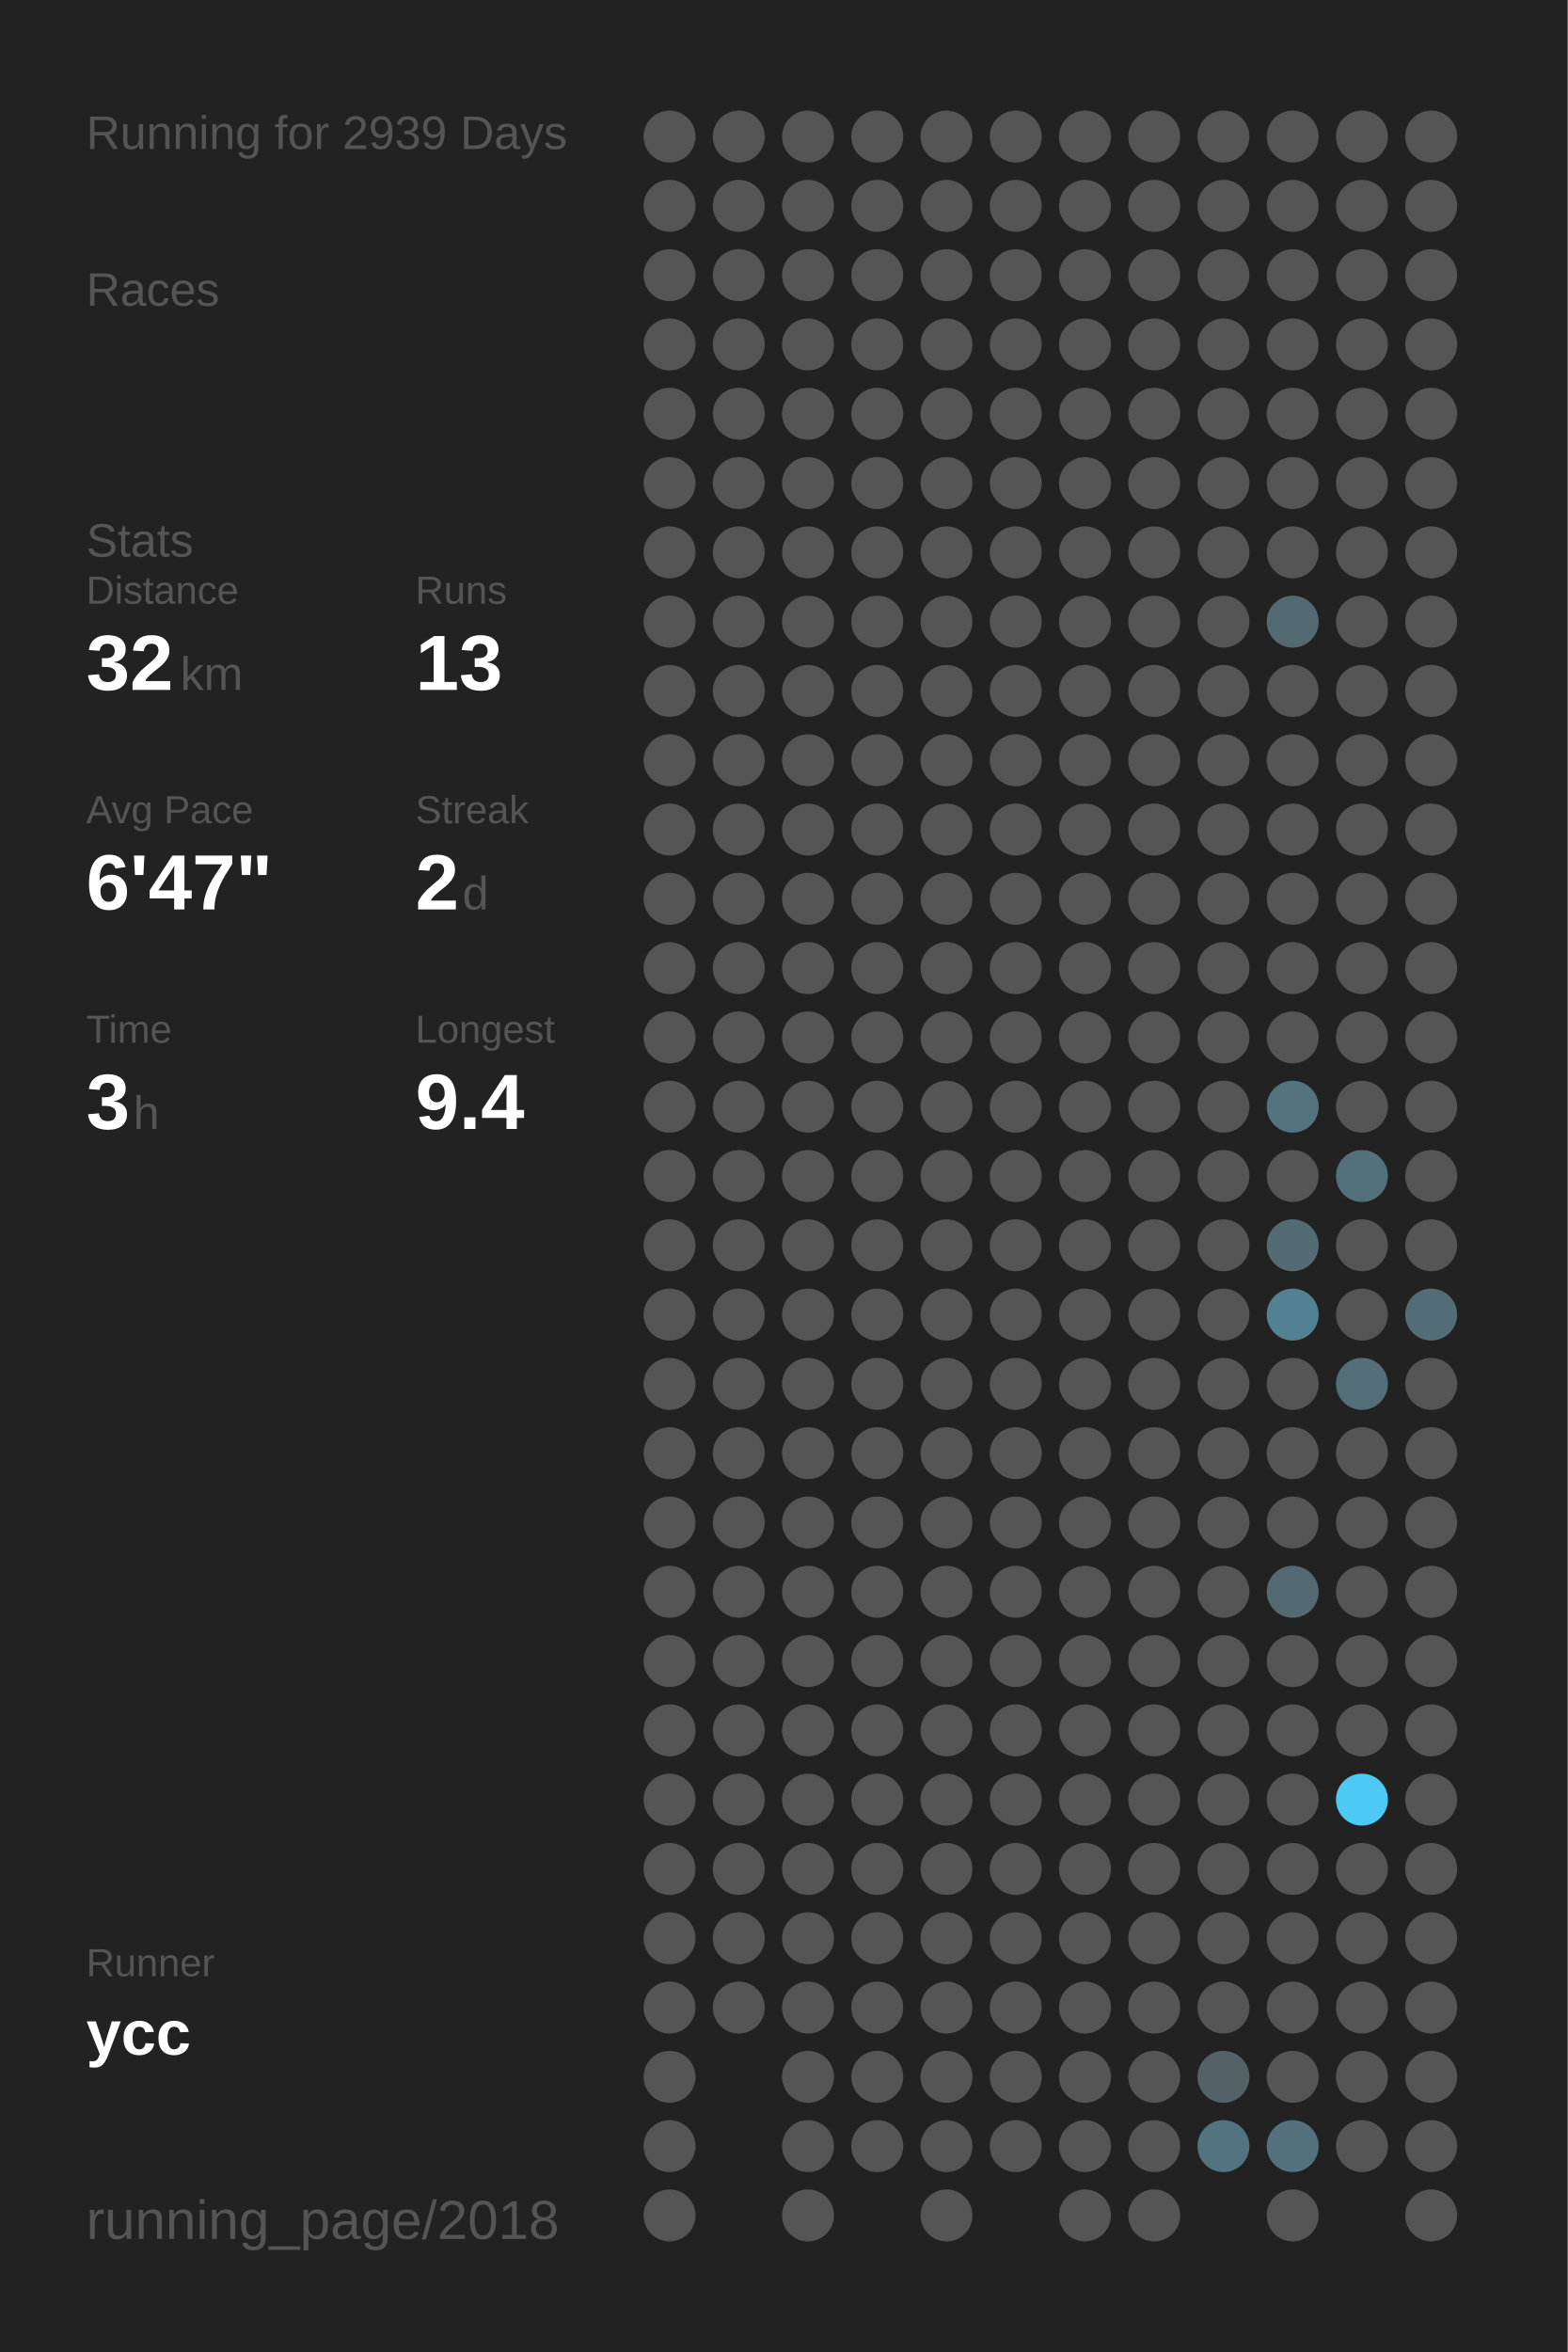
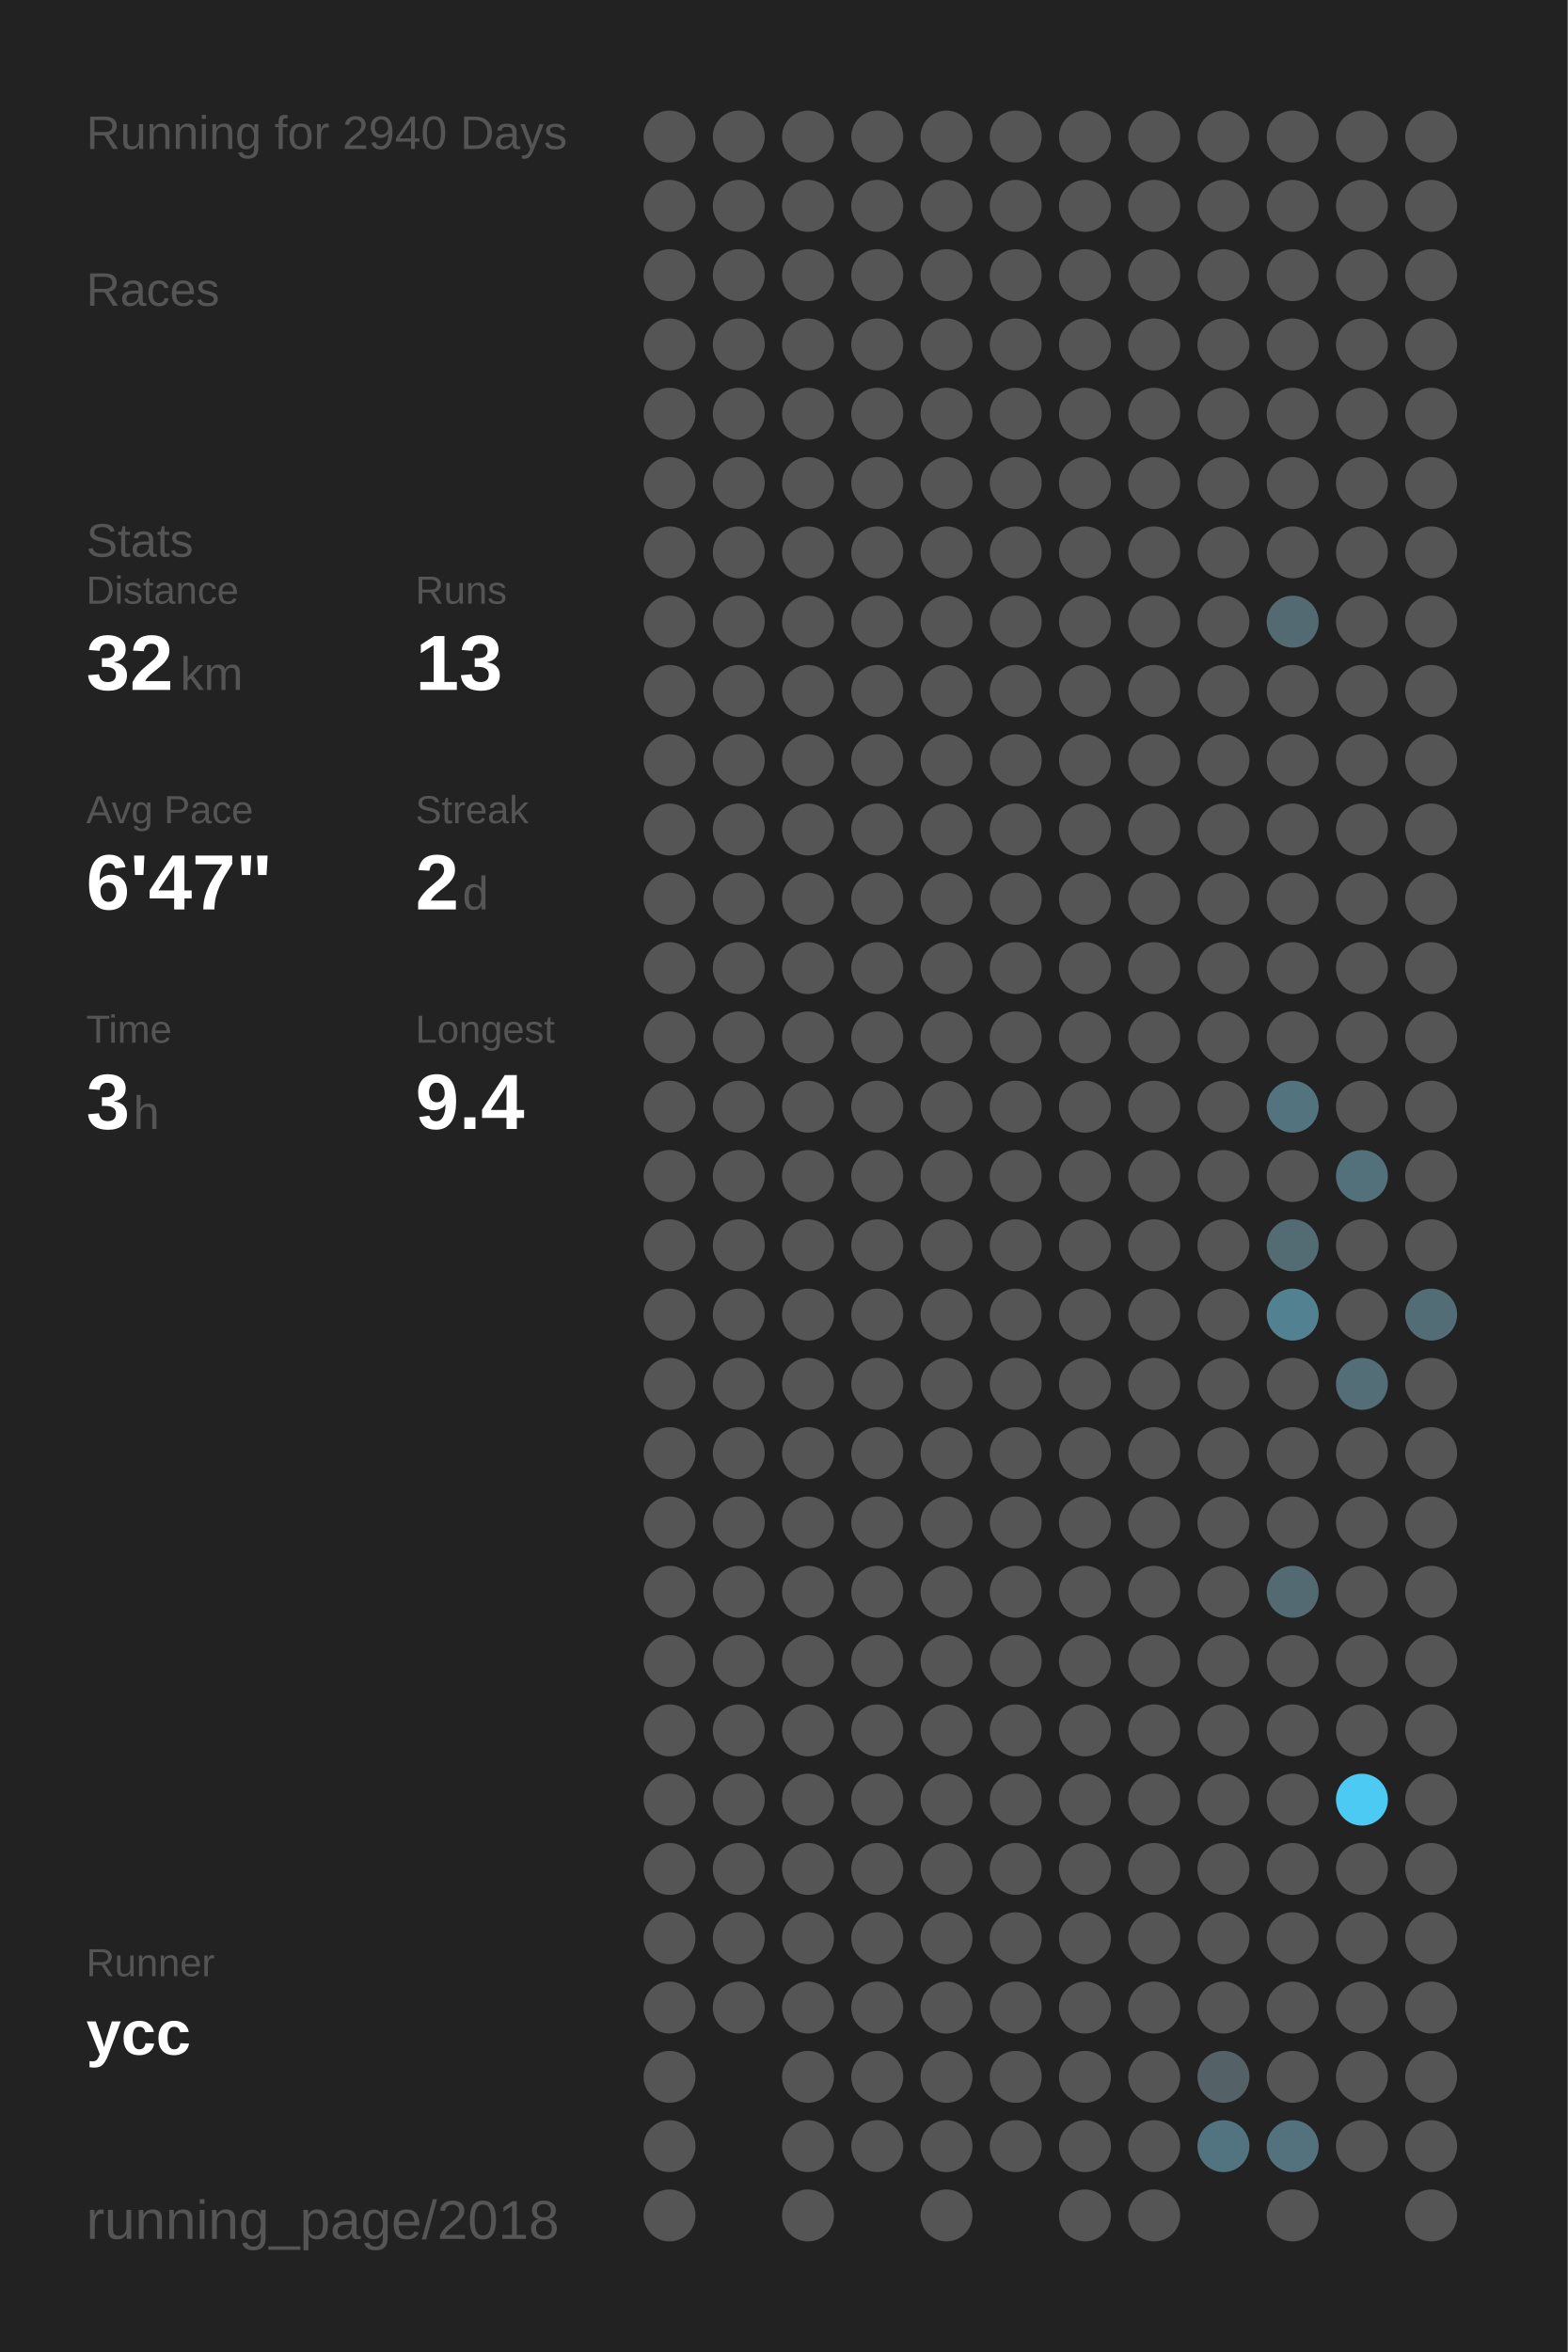
<svg xmlns="http://www.w3.org/2000/svg" baseProfile="full" height="300mm" version="1.1" viewBox="0,0,200,300" width="200mm">
  <defs />
  <rect fill="#222222" height="300" width="200" x="0" y="0" />
-   <text fill="#555555" style="font-size:6px; font-family:Arial;" x="11" y="19">Running for 2939 Days</text>
+   <text fill="#555555" style="font-size:6px; font-family:Arial;" x="11" y="19">Running for 2940 Days</text>
  <text fill="#555555" style="font-size:6px; font-family:Arial;" x="11" y="39">Races</text>
  <text fill="#555555" style="font-size:6px; font-family:Arial;" x="11" y="71">Stats</text>
  <text fill="#555555" style="font-size:5px; font-family:Arial;" x="11" y="77">Distance</text>
  <text fill="#FFFFFF" style="font-size:10px; font-family:Arial; font-weight:bold;" x="11" y="88">32</text>
  <text fill="#555555" style="font-size:6px; font-family:Arial;" x="23" y="88">km</text>
  <text fill="#555555" style="font-size:5px; font-family:Arial;" x="53" y="77">Runs</text>
  <text fill="#FFFFFF" style="font-size:10px; font-family:Arial; font-weight:bold;" x="53" y="88">13</text>
  <text fill="#555555" style="font-size:5px; font-family:Arial;" x="11" y="105">Avg Pace</text>
  <text fill="#FFFFFF" style="font-size:10px; font-family:Arial; font-weight:bold;" x="11" y="116">6'47"</text>
  <text fill="#555555" style="font-size:5px; font-family:Arial;" x="53" y="105">Streak</text>
  <text fill="#FFFFFF" style="font-size:10px; font-family:Arial; font-weight:bold;" x="53" y="116">2</text>
  <text fill="#555555" style="font-size:6px; font-family:Arial;" x="59" y="116">d</text>
  <text fill="#555555" style="font-size:5px; font-family:Arial;" x="11" y="133">Time</text>
  <text fill="#FFFFFF" style="font-size:10px; font-family:Arial; font-weight:bold;" x="11" y="144">3</text>
  <text fill="#555555" style="font-size:6px; font-family:Arial;" x="17" y="144">h</text>
  <text fill="#555555" style="font-size:5px; font-family:Arial;" x="53" y="133">Longest</text>
  <text fill="#FFFFFF" style="font-size:10px; font-family:Arial; font-weight:bold;" x="53" y="144">9.4</text>
  <text fill="#555555" style="font-size:5px; font-family:Arial;" x="11" y="252.065">Runner</text>
  <text fill="#FFFFFF" style="font-size:8px; font-family:Arial; font-weight:bold;" x="11" y="262.065">ycc</text>
  <text fill="#555555" style="font-size:7px; font-family:Arial;" x="11" y="285.581">running_page/2018</text>
  <circle cx="85.417" cy="17.419" fill="#555555" r="3.312" />
  <circle cx="85.417" cy="26.258" fill="#555555" r="3.312" />
  <circle cx="85.417" cy="35.097" fill="#555555" r="3.312" />
  <circle cx="85.417" cy="43.935" fill="#555555" r="3.312" />
  <circle cx="85.417" cy="52.774" fill="#555555" r="3.312" />
  <circle cx="85.417" cy="61.613" fill="#555555" r="3.312" />
  <circle cx="85.417" cy="70.452" fill="#555555" r="3.312" />
  <circle cx="85.417" cy="79.29" fill="#555555" r="3.312" />
  <circle cx="85.417" cy="88.129" fill="#555555" r="3.312" />
  <circle cx="85.417" cy="96.968" fill="#555555" r="3.312" />
  <circle cx="85.417" cy="105.806" fill="#555555" r="3.312" />
  <circle cx="85.417" cy="114.645" fill="#555555" r="3.312" />
  <circle cx="85.417" cy="123.484" fill="#555555" r="3.312" />
  <circle cx="85.417" cy="132.323" fill="#555555" r="3.312" />
  <circle cx="85.417" cy="141.161" fill="#555555" r="3.312" />
  <circle cx="85.417" cy="150" fill="#555555" r="3.312" />
  <circle cx="85.417" cy="158.839" fill="#555555" r="3.312" />
  <circle cx="85.417" cy="167.677" fill="#555555" r="3.312" />
  <circle cx="85.417" cy="176.516" fill="#555555" r="3.312" />
  <circle cx="85.417" cy="185.355" fill="#555555" r="3.312" />
  <circle cx="85.417" cy="194.194" fill="#555555" r="3.312" />
  <circle cx="85.417" cy="203.032" fill="#555555" r="3.312" />
  <circle cx="85.417" cy="211.871" fill="#555555" r="3.312" />
  <circle cx="85.417" cy="220.71" fill="#555555" r="3.312" />
  <circle cx="85.417" cy="229.548" fill="#555555" r="3.312" />
  <circle cx="85.417" cy="238.387" fill="#555555" r="3.312" />
  <circle cx="85.417" cy="247.226" fill="#555555" r="3.312" />
  <circle cx="85.417" cy="256.065" fill="#555555" r="3.312" />
  <circle cx="85.417" cy="264.903" fill="#555555" r="3.312" />
  <circle cx="85.417" cy="273.742" fill="#555555" r="3.312" />
  <circle cx="85.417" cy="282.581" fill="#555555" r="3.312" />
  <circle cx="94.25" cy="17.419" fill="#555555" r="3.312" />
  <circle cx="94.25" cy="26.258" fill="#555555" r="3.312" />
  <circle cx="94.25" cy="35.097" fill="#555555" r="3.312" />
  <circle cx="94.25" cy="43.935" fill="#555555" r="3.312" />
  <circle cx="94.25" cy="52.774" fill="#555555" r="3.312" />
  <circle cx="94.25" cy="61.613" fill="#555555" r="3.312" />
  <circle cx="94.25" cy="70.452" fill="#555555" r="3.312" />
  <circle cx="94.25" cy="79.29" fill="#555555" r="3.312" />
  <circle cx="94.25" cy="88.129" fill="#555555" r="3.312" />
  <circle cx="94.25" cy="96.968" fill="#555555" r="3.312" />
  <circle cx="94.25" cy="105.806" fill="#555555" r="3.312" />
  <circle cx="94.25" cy="114.645" fill="#555555" r="3.312" />
  <circle cx="94.25" cy="123.484" fill="#555555" r="3.312" />
  <circle cx="94.25" cy="132.323" fill="#555555" r="3.312" />
  <circle cx="94.25" cy="141.161" fill="#555555" r="3.312" />
  <circle cx="94.25" cy="150" fill="#555555" r="3.312" />
  <circle cx="94.25" cy="158.839" fill="#555555" r="3.312" />
  <circle cx="94.25" cy="167.677" fill="#555555" r="3.312" />
  <circle cx="94.25" cy="176.516" fill="#555555" r="3.312" />
  <circle cx="94.25" cy="185.355" fill="#555555" r="3.312" />
  <circle cx="94.25" cy="194.194" fill="#555555" r="3.312" />
  <circle cx="94.25" cy="203.032" fill="#555555" r="3.312" />
  <circle cx="94.25" cy="211.871" fill="#555555" r="3.312" />
  <circle cx="94.25" cy="220.71" fill="#555555" r="3.312" />
  <circle cx="94.25" cy="229.548" fill="#555555" r="3.312" />
  <circle cx="94.25" cy="238.387" fill="#555555" r="3.312" />
  <circle cx="94.25" cy="247.226" fill="#555555" r="3.312" />
  <circle cx="94.25" cy="256.065" fill="#555555" r="3.312" />
  <circle cx="103.083" cy="17.419" fill="#555555" r="3.312" />
  <circle cx="103.083" cy="26.258" fill="#555555" r="3.312" />
  <circle cx="103.083" cy="35.097" fill="#555555" r="3.312" />
  <circle cx="103.083" cy="43.935" fill="#555555" r="3.312" />
  <circle cx="103.083" cy="52.774" fill="#555555" r="3.312" />
  <circle cx="103.083" cy="61.613" fill="#555555" r="3.312" />
  <circle cx="103.083" cy="70.452" fill="#555555" r="3.312" />
  <circle cx="103.083" cy="79.29" fill="#555555" r="3.312" />
  <circle cx="103.083" cy="88.129" fill="#555555" r="3.312" />
  <circle cx="103.083" cy="96.968" fill="#555555" r="3.312" />
  <circle cx="103.083" cy="105.806" fill="#555555" r="3.312" />
  <circle cx="103.083" cy="114.645" fill="#555555" r="3.312" />
  <circle cx="103.083" cy="123.484" fill="#555555" r="3.312" />
  <circle cx="103.083" cy="132.323" fill="#555555" r="3.312" />
  <circle cx="103.083" cy="141.161" fill="#555555" r="3.312" />
  <circle cx="103.083" cy="150" fill="#555555" r="3.312" />
  <circle cx="103.083" cy="158.839" fill="#555555" r="3.312" />
  <circle cx="103.083" cy="167.677" fill="#555555" r="3.312" />
  <circle cx="103.083" cy="176.516" fill="#555555" r="3.312" />
  <circle cx="103.083" cy="185.355" fill="#555555" r="3.312" />
  <circle cx="103.083" cy="194.194" fill="#555555" r="3.312" />
  <circle cx="103.083" cy="203.032" fill="#555555" r="3.312" />
  <circle cx="103.083" cy="211.871" fill="#555555" r="3.312" />
  <circle cx="103.083" cy="220.71" fill="#555555" r="3.312" />
  <circle cx="103.083" cy="229.548" fill="#555555" r="3.312" />
  <circle cx="103.083" cy="238.387" fill="#555555" r="3.312" />
  <circle cx="103.083" cy="247.226" fill="#555555" r="3.312" />
  <circle cx="103.083" cy="256.065" fill="#555555" r="3.312" />
  <circle cx="103.083" cy="264.903" fill="#555555" r="3.312" />
  <circle cx="103.083" cy="273.742" fill="#555555" r="3.312" />
  <circle cx="103.083" cy="282.581" fill="#555555" r="3.312" />
  <circle cx="111.917" cy="17.419" fill="#555555" r="3.312" />
  <circle cx="111.917" cy="26.258" fill="#555555" r="3.312" />
  <circle cx="111.917" cy="35.097" fill="#555555" r="3.312" />
  <circle cx="111.917" cy="43.935" fill="#555555" r="3.312" />
  <circle cx="111.917" cy="52.774" fill="#555555" r="3.312" />
  <circle cx="111.917" cy="61.613" fill="#555555" r="3.312" />
  <circle cx="111.917" cy="70.452" fill="#555555" r="3.312" />
  <circle cx="111.917" cy="79.29" fill="#555555" r="3.312" />
  <circle cx="111.917" cy="88.129" fill="#555555" r="3.312" />
  <circle cx="111.917" cy="96.968" fill="#555555" r="3.312" />
  <circle cx="111.917" cy="105.806" fill="#555555" r="3.312" />
  <circle cx="111.917" cy="114.645" fill="#555555" r="3.312" />
  <circle cx="111.917" cy="123.484" fill="#555555" r="3.312" />
  <circle cx="111.917" cy="132.323" fill="#555555" r="3.312" />
  <circle cx="111.917" cy="141.161" fill="#555555" r="3.312" />
  <circle cx="111.917" cy="150" fill="#555555" r="3.312" />
  <circle cx="111.917" cy="158.839" fill="#555555" r="3.312" />
  <circle cx="111.917" cy="167.677" fill="#555555" r="3.312" />
  <circle cx="111.917" cy="176.516" fill="#555555" r="3.312" />
  <circle cx="111.917" cy="185.355" fill="#555555" r="3.312" />
  <circle cx="111.917" cy="194.194" fill="#555555" r="3.312" />
  <circle cx="111.917" cy="203.032" fill="#555555" r="3.312" />
  <circle cx="111.917" cy="211.871" fill="#555555" r="3.312" />
  <circle cx="111.917" cy="220.71" fill="#555555" r="3.312" />
  <circle cx="111.917" cy="229.548" fill="#555555" r="3.312" />
  <circle cx="111.917" cy="238.387" fill="#555555" r="3.312" />
  <circle cx="111.917" cy="247.226" fill="#555555" r="3.312" />
  <circle cx="111.917" cy="256.065" fill="#555555" r="3.312" />
  <circle cx="111.917" cy="264.903" fill="#555555" r="3.312" />
  <circle cx="111.917" cy="273.742" fill="#555555" r="3.312" />
  <circle cx="120.75" cy="17.419" fill="#555555" r="3.312" />
  <circle cx="120.75" cy="26.258" fill="#555555" r="3.312" />
  <circle cx="120.75" cy="35.097" fill="#555555" r="3.312" />
  <circle cx="120.75" cy="43.935" fill="#555555" r="3.312" />
  <circle cx="120.75" cy="52.774" fill="#555555" r="3.312" />
  <circle cx="120.75" cy="61.613" fill="#555555" r="3.312" />
  <circle cx="120.75" cy="70.452" fill="#555555" r="3.312" />
  <circle cx="120.75" cy="79.29" fill="#555555" r="3.312" />
  <circle cx="120.75" cy="88.129" fill="#555555" r="3.312" />
  <circle cx="120.75" cy="96.968" fill="#555555" r="3.312" />
  <circle cx="120.75" cy="105.806" fill="#555555" r="3.312" />
  <circle cx="120.75" cy="114.645" fill="#555555" r="3.312" />
  <circle cx="120.75" cy="123.484" fill="#555555" r="3.312" />
  <circle cx="120.75" cy="132.323" fill="#555555" r="3.312" />
  <circle cx="120.75" cy="141.161" fill="#555555" r="3.312" />
  <circle cx="120.75" cy="150" fill="#555555" r="3.312" />
  <circle cx="120.75" cy="158.839" fill="#555555" r="3.312" />
  <circle cx="120.75" cy="167.677" fill="#555555" r="3.312" />
  <circle cx="120.75" cy="176.516" fill="#555555" r="3.312" />
  <circle cx="120.75" cy="185.355" fill="#555555" r="3.312" />
  <circle cx="120.75" cy="194.194" fill="#555555" r="3.312" />
  <circle cx="120.75" cy="203.032" fill="#555555" r="3.312" />
  <circle cx="120.75" cy="211.871" fill="#555555" r="3.312" />
  <circle cx="120.75" cy="220.71" fill="#555555" r="3.312" />
  <circle cx="120.75" cy="229.548" fill="#555555" r="3.312" />
  <circle cx="120.75" cy="238.387" fill="#555555" r="3.312" />
  <circle cx="120.75" cy="247.226" fill="#555555" r="3.312" />
  <circle cx="120.75" cy="256.065" fill="#555555" r="3.312" />
  <circle cx="120.75" cy="264.903" fill="#555555" r="3.312" />
  <circle cx="120.75" cy="273.742" fill="#555555" r="3.312" />
  <circle cx="120.75" cy="282.581" fill="#555555" r="3.312" />
  <circle cx="129.583" cy="17.419" fill="#555555" r="3.312" />
  <circle cx="129.583" cy="26.258" fill="#555555" r="3.312" />
  <circle cx="129.583" cy="35.097" fill="#555555" r="3.312" />
  <circle cx="129.583" cy="43.935" fill="#555555" r="3.312" />
  <circle cx="129.583" cy="52.774" fill="#555555" r="3.312" />
  <circle cx="129.583" cy="61.613" fill="#555555" r="3.312" />
  <circle cx="129.583" cy="70.452" fill="#555555" r="3.312" />
  <circle cx="129.583" cy="79.29" fill="#555555" r="3.312" />
  <circle cx="129.583" cy="88.129" fill="#555555" r="3.312" />
  <circle cx="129.583" cy="96.968" fill="#555555" r="3.312" />
  <circle cx="129.583" cy="105.806" fill="#555555" r="3.312" />
  <circle cx="129.583" cy="114.645" fill="#555555" r="3.312" />
  <circle cx="129.583" cy="123.484" fill="#555555" r="3.312" />
  <circle cx="129.583" cy="132.323" fill="#555555" r="3.312" />
  <circle cx="129.583" cy="141.161" fill="#555555" r="3.312" />
  <circle cx="129.583" cy="150" fill="#555555" r="3.312" />
  <circle cx="129.583" cy="158.839" fill="#555555" r="3.312" />
  <circle cx="129.583" cy="167.677" fill="#555555" r="3.312" />
  <circle cx="129.583" cy="176.516" fill="#555555" r="3.312" />
  <circle cx="129.583" cy="185.355" fill="#555555" r="3.312" />
  <circle cx="129.583" cy="194.194" fill="#555555" r="3.312" />
  <circle cx="129.583" cy="203.032" fill="#555555" r="3.312" />
  <circle cx="129.583" cy="211.871" fill="#555555" r="3.312" />
  <circle cx="129.583" cy="220.71" fill="#555555" r="3.312" />
  <circle cx="129.583" cy="229.548" fill="#555555" r="3.312" />
  <circle cx="129.583" cy="238.387" fill="#555555" r="3.312" />
  <circle cx="129.583" cy="247.226" fill="#555555" r="3.312" />
  <circle cx="129.583" cy="256.065" fill="#555555" r="3.312" />
  <circle cx="129.583" cy="264.903" fill="#555555" r="3.312" />
  <circle cx="129.583" cy="273.742" fill="#555555" r="3.312" />
  <circle cx="138.417" cy="17.419" fill="#555555" r="3.312" />
  <circle cx="138.417" cy="26.258" fill="#555555" r="3.312" />
  <circle cx="138.417" cy="35.097" fill="#555555" r="3.312" />
  <circle cx="138.417" cy="43.935" fill="#555555" r="3.312" />
  <circle cx="138.417" cy="52.774" fill="#555555" r="3.312" />
  <circle cx="138.417" cy="61.613" fill="#555555" r="3.312" />
  <circle cx="138.417" cy="70.452" fill="#555555" r="3.312" />
  <circle cx="138.417" cy="79.29" fill="#555555" r="3.312" />
  <circle cx="138.417" cy="88.129" fill="#555555" r="3.312" />
  <circle cx="138.417" cy="96.968" fill="#555555" r="3.312" />
  <circle cx="138.417" cy="105.806" fill="#555555" r="3.312" />
  <circle cx="138.417" cy="114.645" fill="#555555" r="3.312" />
  <circle cx="138.417" cy="123.484" fill="#555555" r="3.312" />
  <circle cx="138.417" cy="132.323" fill="#555555" r="3.312" />
  <circle cx="138.417" cy="141.161" fill="#555555" r="3.312" />
  <circle cx="138.417" cy="150" fill="#555555" r="3.312" />
  <circle cx="138.417" cy="158.839" fill="#555555" r="3.312" />
  <circle cx="138.417" cy="167.677" fill="#555555" r="3.312" />
  <circle cx="138.417" cy="176.516" fill="#555555" r="3.312" />
  <circle cx="138.417" cy="185.355" fill="#555555" r="3.312" />
  <circle cx="138.417" cy="194.194" fill="#555555" r="3.312" />
  <circle cx="138.417" cy="203.032" fill="#555555" r="3.312" />
  <circle cx="138.417" cy="211.871" fill="#555555" r="3.312" />
  <circle cx="138.417" cy="220.71" fill="#555555" r="3.312" />
  <circle cx="138.417" cy="229.548" fill="#555555" r="3.312" />
  <circle cx="138.417" cy="238.387" fill="#555555" r="3.312" />
  <circle cx="138.417" cy="247.226" fill="#555555" r="3.312" />
  <circle cx="138.417" cy="256.065" fill="#555555" r="3.312" />
  <circle cx="138.417" cy="264.903" fill="#555555" r="3.312" />
  <circle cx="138.417" cy="273.742" fill="#555555" r="3.312" />
  <circle cx="138.417" cy="282.581" fill="#555555" r="3.312" />
  <circle cx="147.25" cy="17.419" fill="#555555" r="3.312" />
  <circle cx="147.25" cy="26.258" fill="#555555" r="3.312" />
  <circle cx="147.25" cy="35.097" fill="#555555" r="3.312" />
  <circle cx="147.25" cy="43.935" fill="#555555" r="3.312" />
  <circle cx="147.25" cy="52.774" fill="#555555" r="3.312" />
  <circle cx="147.25" cy="61.613" fill="#555555" r="3.312" />
  <circle cx="147.25" cy="70.452" fill="#555555" r="3.312" />
  <circle cx="147.25" cy="79.29" fill="#555555" r="3.312" />
  <circle cx="147.25" cy="88.129" fill="#555555" r="3.312" />
  <circle cx="147.25" cy="96.968" fill="#555555" r="3.312" />
  <circle cx="147.25" cy="105.806" fill="#555555" r="3.312" />
  <circle cx="147.25" cy="114.645" fill="#555555" r="3.312" />
  <circle cx="147.25" cy="123.484" fill="#555555" r="3.312" />
  <circle cx="147.25" cy="132.323" fill="#555555" r="3.312" />
  <circle cx="147.25" cy="141.161" fill="#555555" r="3.312" />
  <circle cx="147.25" cy="150" fill="#555555" r="3.312" />
  <circle cx="147.25" cy="158.839" fill="#555555" r="3.312" />
  <circle cx="147.25" cy="167.677" fill="#555555" r="3.312" />
  <circle cx="147.25" cy="176.516" fill="#555555" r="3.312" />
  <circle cx="147.25" cy="185.355" fill="#555555" r="3.312" />
  <circle cx="147.25" cy="194.194" fill="#555555" r="3.312" />
  <circle cx="147.25" cy="203.032" fill="#555555" r="3.312" />
  <circle cx="147.25" cy="211.871" fill="#555555" r="3.312" />
  <circle cx="147.25" cy="220.71" fill="#555555" r="3.312" />
  <circle cx="147.25" cy="229.548" fill="#555555" r="3.312" />
  <circle cx="147.25" cy="238.387" fill="#555555" r="3.312" />
  <circle cx="147.25" cy="247.226" fill="#555555" r="3.312" />
  <circle cx="147.25" cy="256.065" fill="#555555" r="3.312" />
  <circle cx="147.25" cy="264.903" fill="#555555" r="3.312" />
  <circle cx="147.25" cy="273.742" fill="#555555" r="3.312" />
  <circle cx="147.25" cy="282.581" fill="#555555" r="3.312" />
  <circle cx="156.083" cy="17.419" fill="#555555" r="3.312" />
  <circle cx="156.083" cy="26.258" fill="#555555" r="3.312" />
  <circle cx="156.083" cy="35.097" fill="#555555" r="3.312" />
  <circle cx="156.083" cy="43.935" fill="#555555" r="3.312" />
  <circle cx="156.083" cy="52.774" fill="#555555" r="3.312" />
  <circle cx="156.083" cy="61.613" fill="#555555" r="3.312" />
  <circle cx="156.083" cy="70.452" fill="#555555" r="3.312" />
  <circle cx="156.083" cy="79.29" fill="#555555" r="3.312" />
  <circle cx="156.083" cy="88.129" fill="#555555" r="3.312" />
  <circle cx="156.083" cy="96.968" fill="#555555" r="3.312" />
  <circle cx="156.083" cy="105.806" fill="#555555" r="3.312" />
  <circle cx="156.083" cy="114.645" fill="#555555" r="3.312" />
  <circle cx="156.083" cy="123.484" fill="#555555" r="3.312" />
  <circle cx="156.083" cy="132.323" fill="#555555" r="3.312" />
  <circle cx="156.083" cy="141.161" fill="#555555" r="3.312" />
  <circle cx="156.083" cy="150" fill="#555555" r="3.312" />
  <circle cx="156.083" cy="158.839" fill="#555555" r="3.312" />
  <circle cx="156.083" cy="167.677" fill="#555555" r="3.312" />
  <circle cx="156.083" cy="176.516" fill="#555555" r="3.312" />
  <circle cx="156.083" cy="185.355" fill="#555555" r="3.312" />
  <circle cx="156.083" cy="194.194" fill="#555555" r="3.312" />
  <circle cx="156.083" cy="203.032" fill="#555555" r="3.312" />
  <circle cx="156.083" cy="211.871" fill="#555555" r="3.312" />
  <circle cx="156.083" cy="220.71" fill="#555555" r="3.312" />
  <circle cx="156.083" cy="229.548" fill="#555555" r="3.312" />
  <circle cx="156.083" cy="238.387" fill="#555555" r="3.312" />
  <circle cx="156.083" cy="247.226" fill="#555555" r="3.312" />
  <circle cx="156.083" cy="256.065" fill="#555555" r="3.312" />
  <circle cx="156.083" cy="264.903" fill="#546166" r="3.312" />
  <circle cx="156.083" cy="273.742" fill="#527480" r="3.312" />
  <circle cx="164.917" cy="17.419" fill="#555555" r="3.312" />
  <circle cx="164.917" cy="26.258" fill="#555555" r="3.312" />
  <circle cx="164.917" cy="35.097" fill="#555555" r="3.312" />
  <circle cx="164.917" cy="43.935" fill="#555555" r="3.312" />
  <circle cx="164.917" cy="52.774" fill="#555555" r="3.312" />
  <circle cx="164.917" cy="61.613" fill="#555555" r="3.312" />
  <circle cx="164.917" cy="70.452" fill="#555555" r="3.312" />
  <circle cx="164.917" cy="79.29" fill="#536a72" r="3.312" />
  <circle cx="164.917" cy="88.129" fill="#555555" r="3.312" />
  <circle cx="164.917" cy="96.968" fill="#555555" r="3.312" />
  <circle cx="164.917" cy="105.806" fill="#555555" r="3.312" />
  <circle cx="164.917" cy="114.645" fill="#555555" r="3.312" />
  <circle cx="164.917" cy="123.484" fill="#555555" r="3.312" />
  <circle cx="164.917" cy="132.323" fill="#555555" r="3.312" />
  <circle cx="164.917" cy="141.161" fill="#53737e" r="3.312" />
  <circle cx="164.917" cy="150" fill="#555555" r="3.312" />
  <circle cx="164.917" cy="158.839" fill="#536b73" r="3.312" />
  <circle cx="164.917" cy="167.677" fill="#528292" r="3.312" />
  <circle cx="164.917" cy="176.516" fill="#555555" r="3.312" />
  <circle cx="164.917" cy="185.355" fill="#555555" r="3.312" />
  <circle cx="164.917" cy="194.194" fill="#555555" r="3.312" />
  <circle cx="164.917" cy="203.032" fill="#536a72" r="3.312" />
  <circle cx="164.917" cy="211.871" fill="#555555" r="3.312" />
  <circle cx="164.917" cy="220.71" fill="#555555" r="3.312" />
  <circle cx="164.917" cy="229.548" fill="#555555" r="3.312" />
  <circle cx="164.917" cy="238.387" fill="#555555" r="3.312" />
  <circle cx="164.917" cy="247.226" fill="#555555" r="3.312" />
  <circle cx="164.917" cy="256.065" fill="#555555" r="3.312" />
  <circle cx="164.917" cy="264.903" fill="#555555" r="3.312" />
  <circle cx="164.917" cy="273.742" fill="#53727d" r="3.312" />
  <circle cx="164.917" cy="282.581" fill="#555555" r="3.312" />
  <circle cx="173.75" cy="17.419" fill="#555555" r="3.312" />
  <circle cx="173.75" cy="26.258" fill="#555555" r="3.312" />
  <circle cx="173.75" cy="35.097" fill="#555555" r="3.312" />
  <circle cx="173.75" cy="43.935" fill="#555555" r="3.312" />
  <circle cx="173.75" cy="52.774" fill="#555555" r="3.312" />
  <circle cx="173.75" cy="61.613" fill="#555555" r="3.312" />
  <circle cx="173.75" cy="70.452" fill="#555555" r="3.312" />
  <circle cx="173.75" cy="79.29" fill="#555555" r="3.312" />
  <circle cx="173.75" cy="88.129" fill="#555555" r="3.312" />
  <circle cx="173.75" cy="96.968" fill="#555555" r="3.312" />
  <circle cx="173.75" cy="105.806" fill="#555555" r="3.312" />
  <circle cx="173.75" cy="114.645" fill="#555555" r="3.312" />
  <circle cx="173.75" cy="123.484" fill="#555555" r="3.312" />
  <circle cx="173.75" cy="132.323" fill="#555555" r="3.312" />
  <circle cx="173.75" cy="141.161" fill="#555555" r="3.312" />
  <circle cx="173.75" cy="150" fill="#53717b" r="3.312" />
  <circle cx="173.75" cy="158.839" fill="#555555" r="3.312" />
  <circle cx="173.75" cy="167.677" fill="#555555" r="3.312" />
  <circle cx="173.75" cy="176.516" fill="#536e77" r="3.312" />
  <circle cx="173.75" cy="185.355" fill="#555555" r="3.312" />
  <circle cx="173.75" cy="194.194" fill="#555555" r="3.312" />
  <circle cx="173.75" cy="203.032" fill="#555555" r="3.312" />
  <circle cx="173.75" cy="211.871" fill="#555555" r="3.312" />
  <circle cx="173.75" cy="220.71" fill="#555555" r="3.312" />
  <circle cx="173.75" cy="229.548" fill="#4dcaf4" r="3.312" />
  <circle cx="173.75" cy="238.387" fill="#555555" r="3.312" />
  <circle cx="173.75" cy="247.226" fill="#555555" r="3.312" />
  <circle cx="173.75" cy="256.065" fill="#555555" r="3.312" />
  <circle cx="173.75" cy="264.903" fill="#555555" r="3.312" />
  <circle cx="173.75" cy="273.742" fill="#555555" r="3.312" />
  <circle cx="182.583" cy="17.419" fill="#555555" r="3.312" />
  <circle cx="182.583" cy="26.258" fill="#555555" r="3.312" />
  <circle cx="182.583" cy="35.097" fill="#555555" r="3.312" />
  <circle cx="182.583" cy="43.935" fill="#555555" r="3.312" />
  <circle cx="182.583" cy="52.774" fill="#555555" r="3.312" />
  <circle cx="182.583" cy="61.613" fill="#555555" r="3.312" />
  <circle cx="182.583" cy="70.452" fill="#555555" r="3.312" />
  <circle cx="182.583" cy="79.29" fill="#555555" r="3.312" />
  <circle cx="182.583" cy="88.129" fill="#555555" r="3.312" />
  <circle cx="182.583" cy="96.968" fill="#555555" r="3.312" />
  <circle cx="182.583" cy="105.806" fill="#555555" r="3.312" />
  <circle cx="182.583" cy="114.645" fill="#555555" r="3.312" />
  <circle cx="182.583" cy="123.484" fill="#555555" r="3.312" />
  <circle cx="182.583" cy="132.323" fill="#555555" r="3.312" />
  <circle cx="182.583" cy="141.161" fill="#555555" r="3.312" />
  <circle cx="182.583" cy="150" fill="#555555" r="3.312" />
  <circle cx="182.583" cy="158.839" fill="#555555" r="3.312" />
  <circle cx="182.583" cy="167.677" fill="#536d76" r="3.312" />
  <circle cx="182.583" cy="176.516" fill="#555555" r="3.312" />
  <circle cx="182.583" cy="185.355" fill="#555555" r="3.312" />
  <circle cx="182.583" cy="194.194" fill="#555555" r="3.312" />
  <circle cx="182.583" cy="203.032" fill="#555555" r="3.312" />
  <circle cx="182.583" cy="211.871" fill="#555555" r="3.312" />
  <circle cx="182.583" cy="220.71" fill="#555555" r="3.312" />
  <circle cx="182.583" cy="229.548" fill="#555555" r="3.312" />
  <circle cx="182.583" cy="238.387" fill="#555555" r="3.312" />
  <circle cx="182.583" cy="247.226" fill="#555555" r="3.312" />
  <circle cx="182.583" cy="256.065" fill="#555555" r="3.312" />
  <circle cx="182.583" cy="264.903" fill="#555555" r="3.312" />
  <circle cx="182.583" cy="273.742" fill="#555555" r="3.312" />
  <circle cx="182.583" cy="282.581" fill="#555555" r="3.312" />
</svg>
